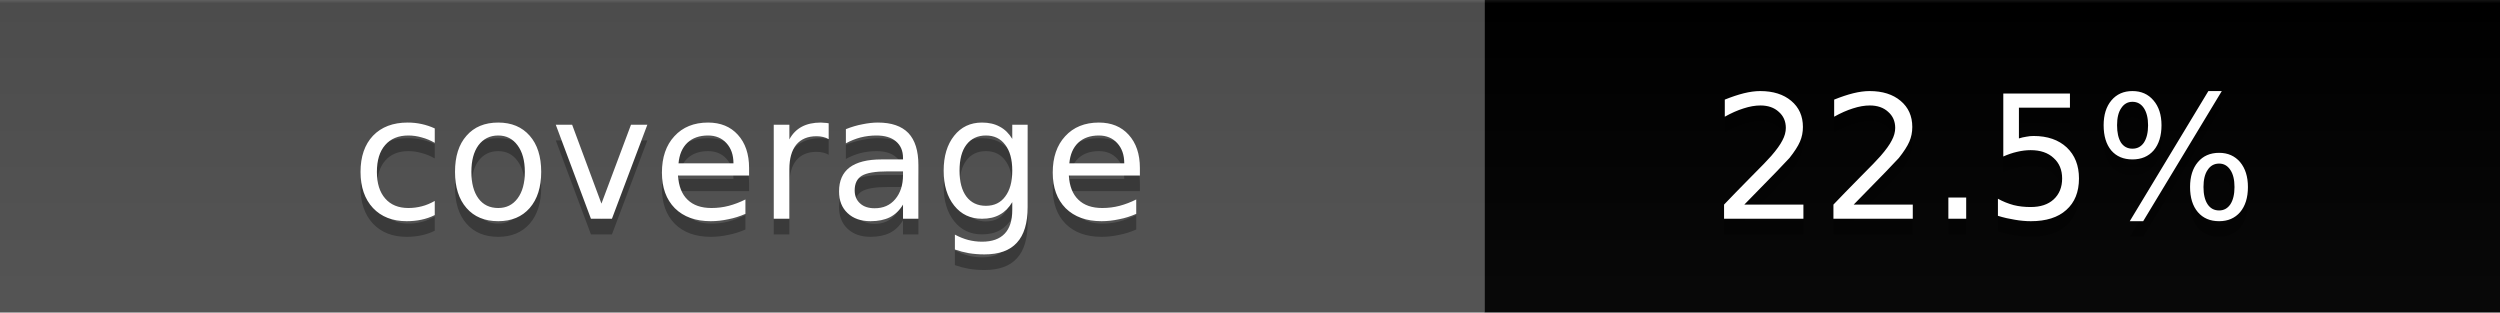
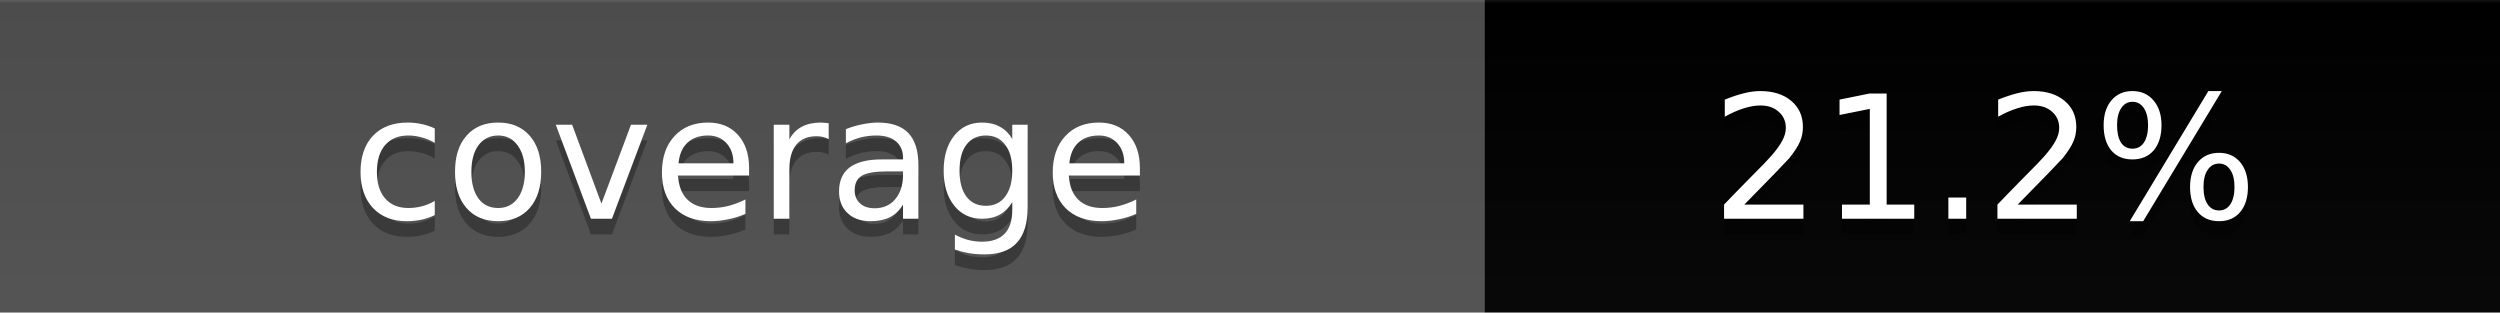
- <svg xmlns="http://www.w3.org/2000/svg" width="160" height="20" role="img" aria-label="Code coverage: 22.5%">
+ <svg xmlns="http://www.w3.org/2000/svg" width="160" height="20" role="img" aria-label="Code coverage: 21.2%">
  <linearGradient id="s" x2="0" y2="100%">
    <stop offset="0%" stop-color="#bbb" stop-opacity=".1" />
    <stop offset="1%" stop-opacity=".1" />
    <stop offset="100%" stop-color="#555" stop-opacity=".1" />
  </linearGradient>
  <g class="nc">
    <rect x="0" width="95" height="20" fill="#555" />
    <rect x="95" width="65" height="20" fill="#red" />
    <rect width="160" height="20" fill="url(#s)" />
  </g>
  <g fill="#fff" text-anchor="middle" font-family="Verdana,Geneva,DejaVu Sans,sans-serif" text-rendering="geometricPrecision" font-size="11">
    <text x="48" y="15" fill="#010101" fill-opacity=".3">coverage</text>
    <text x="48" y="14">coverage</text>
-     <text x="127" y="15" fill="#010101" fill-opacity=".3">22.5%</text>
-     <text x="127" y="14">22.5%</text>
+     <text x="127" y="15" fill="#010101" fill-opacity=".3">21.2%</text>
+     <text x="127" y="14">21.2%</text>
  </g>
</svg>
